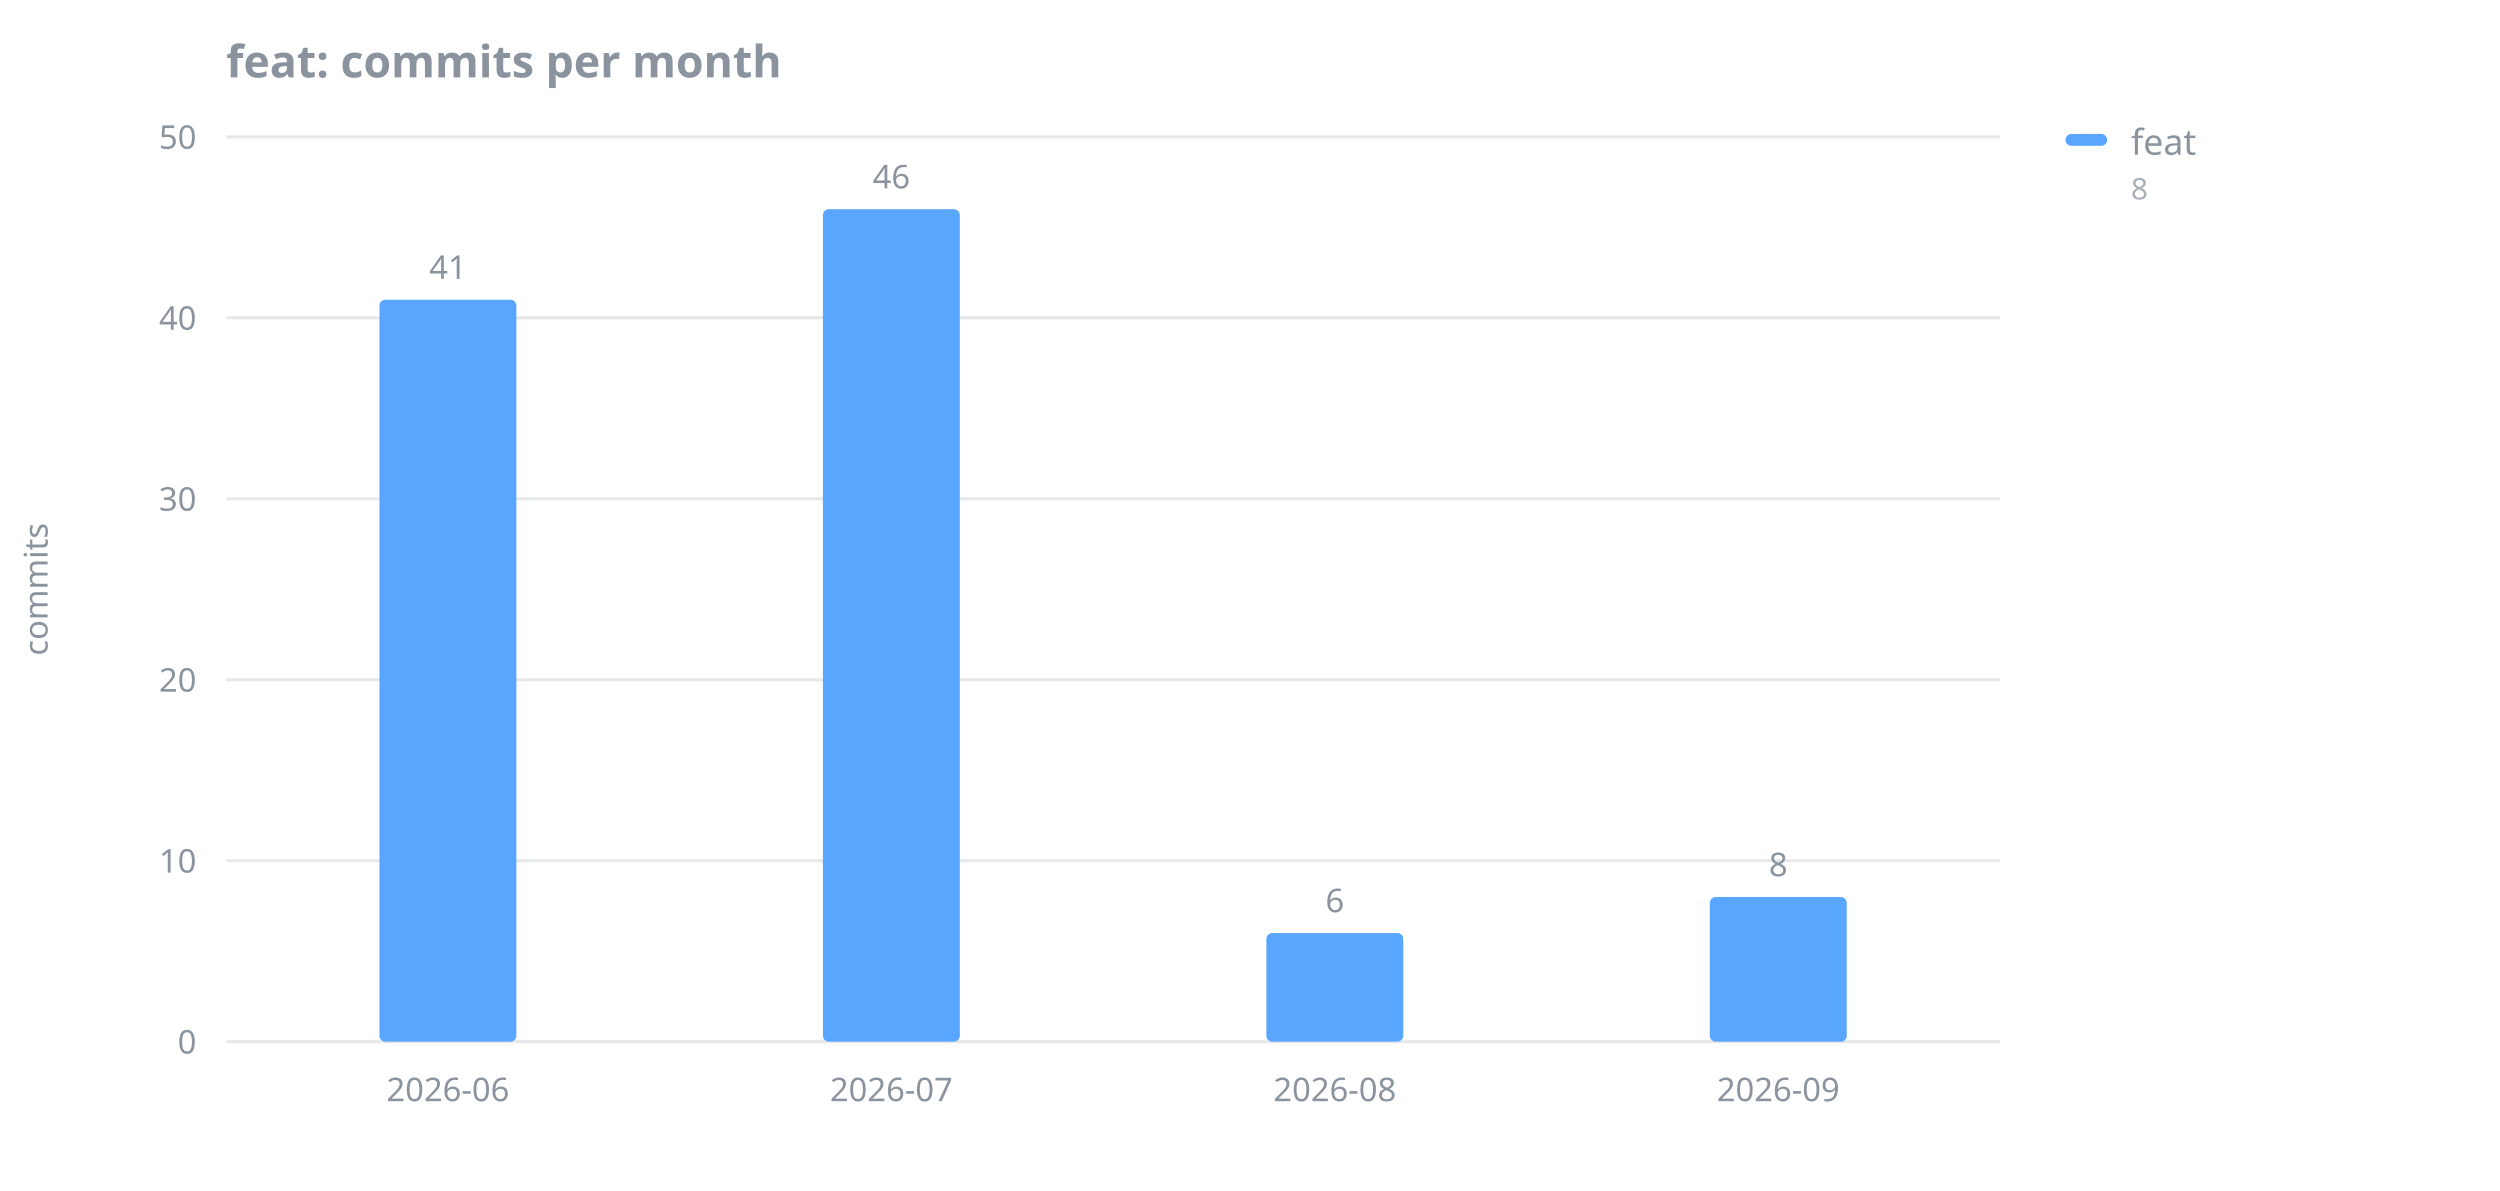
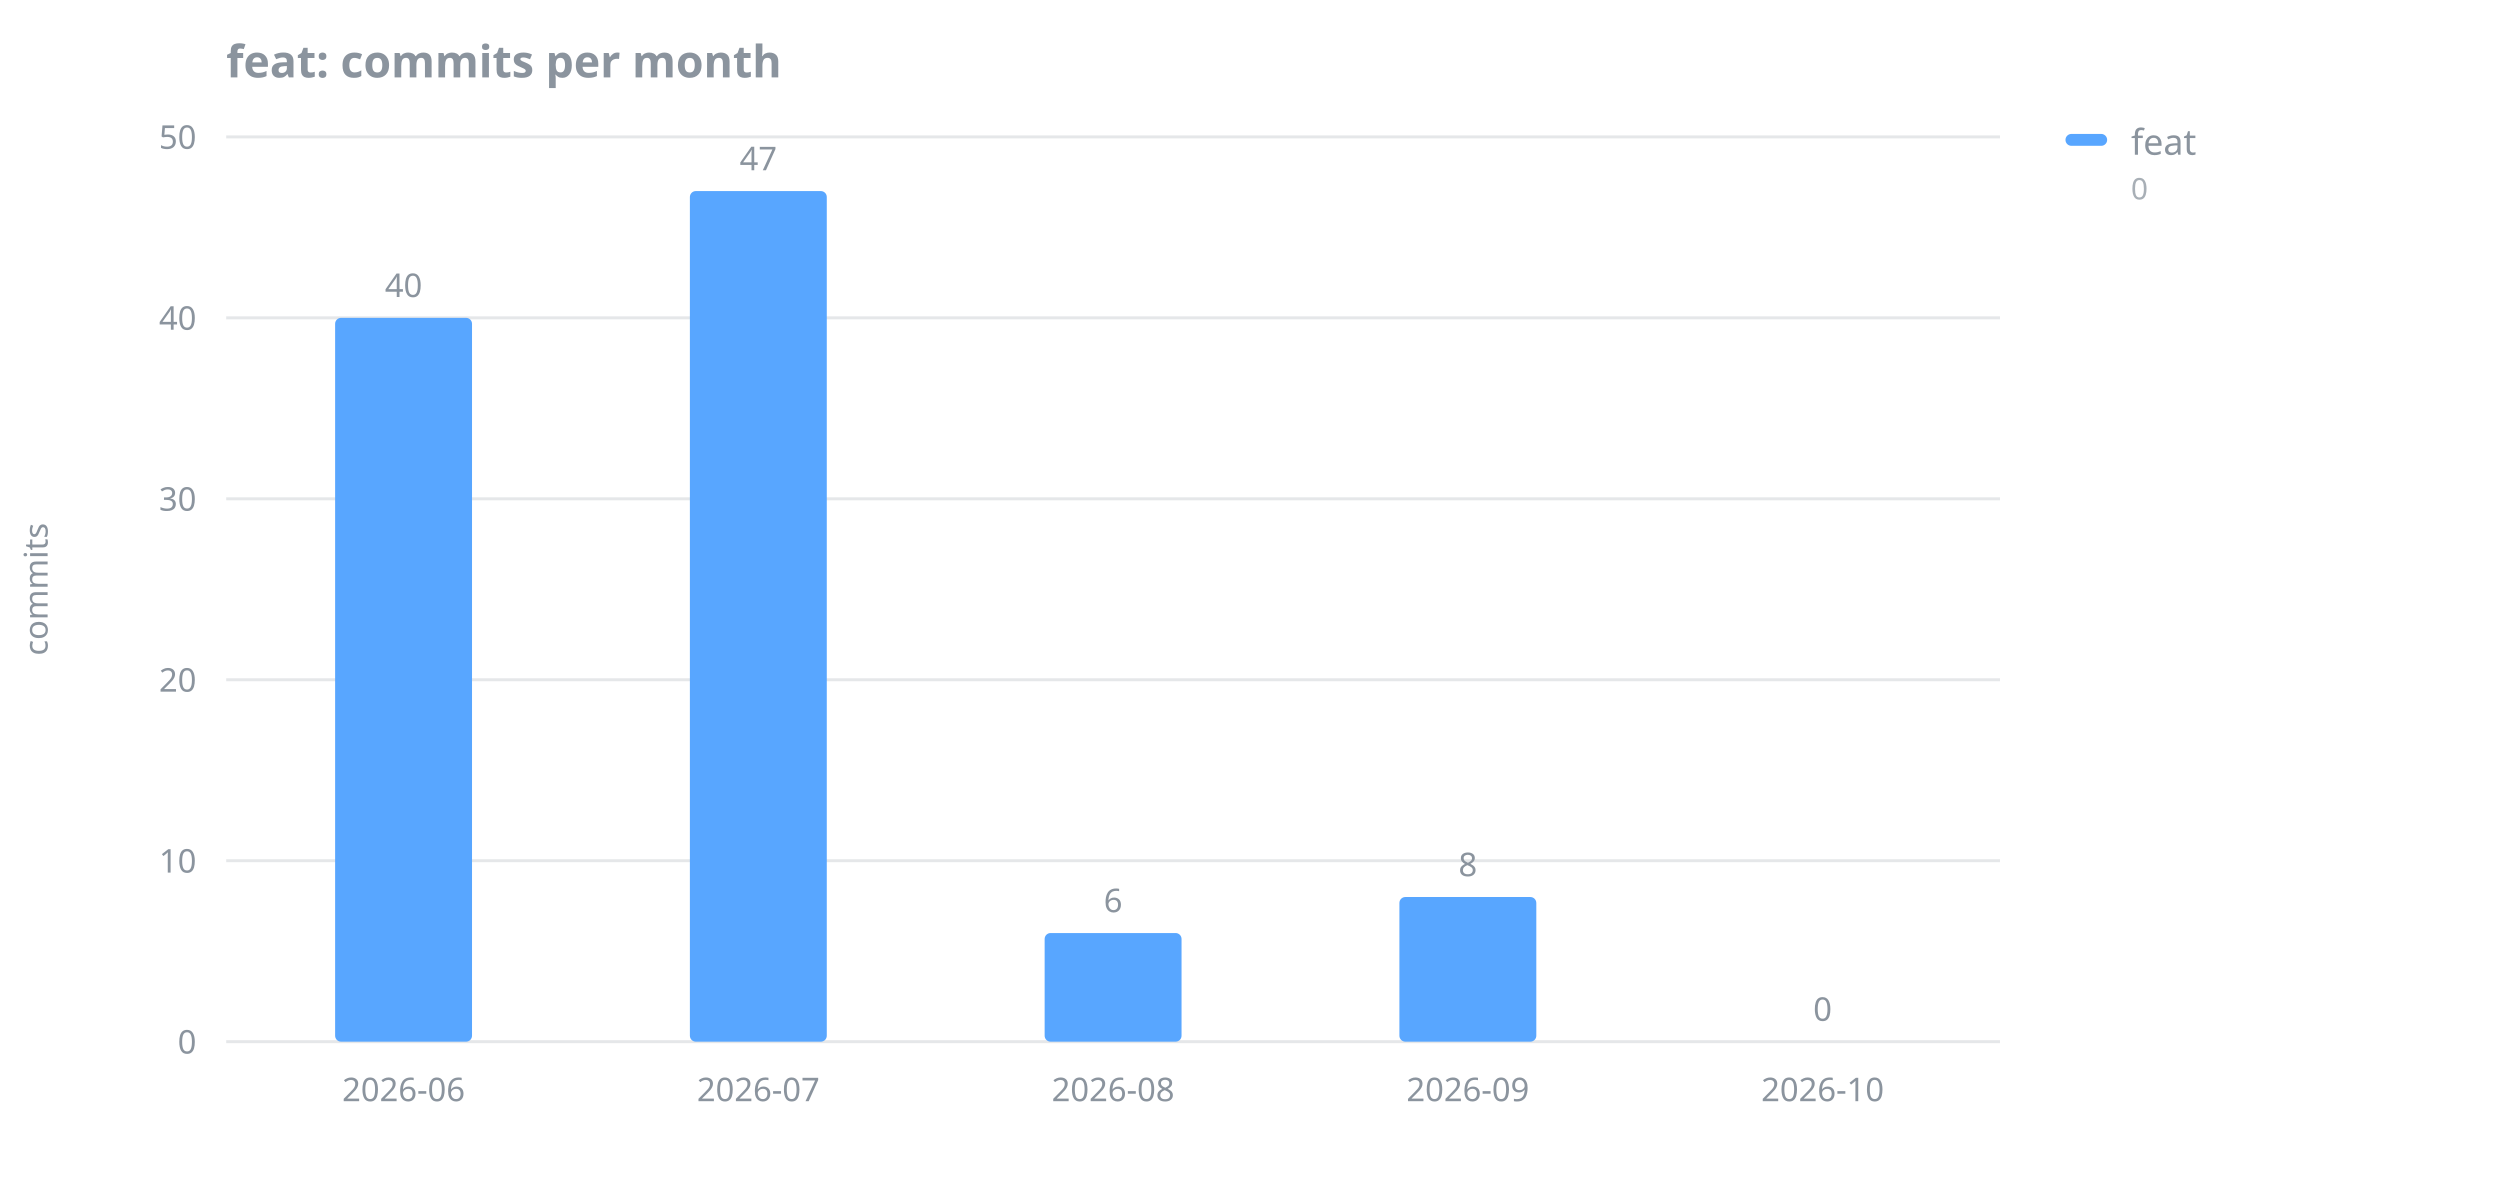
<svg xmlns="http://www.w3.org/2000/svg" width="840" height="400" viewBox="0 0 840 400" role="img" aria-label="feat: commits per month">
  <text x="76" y="26" font-family="sans-serif" font-size="15" font-weight="600" fill="#8b949e">feat: commits per month</text>
  <line x1="76" y1="350.0" x2="672" y2="350.0" stroke="#8b949e" stroke-opacity="0.22" stroke-width="1" />
  <text x="66" y="354.0" font-family="sans-serif" font-size="11" fill="#8b949e" text-anchor="end">0</text>
  <line x1="76" y1="289.2" x2="672" y2="289.2" stroke="#8b949e" stroke-opacity="0.22" stroke-width="1" />
  <text x="66" y="293.2" font-family="sans-serif" font-size="11" fill="#8b949e" text-anchor="end">10</text>
  <line x1="76" y1="228.4" x2="672" y2="228.4" stroke="#8b949e" stroke-opacity="0.22" stroke-width="1" />
  <text x="66" y="232.4" font-family="sans-serif" font-size="11" fill="#8b949e" text-anchor="end">20</text>
  <line x1="76" y1="167.6" x2="672" y2="167.6" stroke="#8b949e" stroke-opacity="0.22" stroke-width="1" />
  <text x="66" y="171.6" font-family="sans-serif" font-size="11" fill="#8b949e" text-anchor="end">30</text>
  <line x1="76" y1="106.8" x2="672" y2="106.8" stroke="#8b949e" stroke-opacity="0.22" stroke-width="1" />
  <text x="66" y="110.8" font-family="sans-serif" font-size="11" fill="#8b949e" text-anchor="end">40</text>
  <line x1="76" y1="46.0" x2="672" y2="46.0" stroke="#8b949e" stroke-opacity="0.22" stroke-width="1" />
  <text x="66" y="50.0" font-family="sans-serif" font-size="11" fill="#8b949e" text-anchor="end">50</text>
  <text x="16" y="198.0" font-family="sans-serif" font-size="11" fill="#8b949e" text-anchor="middle" transform="rotate(-90 16 198.0)">commits</text>
-   <text x="150.5" y="370.0" font-family="sans-serif" font-size="11" fill="#8b949e" text-anchor="middle">2026-06</text>
-   <text x="299.5" y="370.0" font-family="sans-serif" font-size="11" fill="#8b949e" text-anchor="middle">2026-07</text>
-   <text x="448.5" y="370.0" font-family="sans-serif" font-size="11" fill="#8b949e" text-anchor="middle">2026-08</text>
-   <text x="597.5" y="370.0" font-family="sans-serif" font-size="11" fill="#8b949e" text-anchor="middle">2026-09</text>
-   <rect x="127.5" y="100.7" width="46.0" height="249.3" fill="#58a6ff" rx="2" />
-   <text x="150.5" y="93.7" font-family="sans-serif" font-size="11" fill="#8b949e" text-anchor="middle">41</text>
-   <rect x="276.5" y="70.3" width="46.0" height="279.7" fill="#58a6ff" rx="2" />
-   <text x="299.5" y="63.3" font-family="sans-serif" font-size="11" fill="#8b949e" text-anchor="middle">46</text>
-   <rect x="425.5" y="313.5" width="46.0" height="36.5" fill="#58a6ff" rx="2" />
-   <text x="448.5" y="306.5" font-family="sans-serif" font-size="11" fill="#8b949e" text-anchor="middle">6</text>
-   <rect x="574.5" y="301.4" width="46.0" height="48.6" fill="#58a6ff" rx="2" />
-   <text x="597.5" y="294.4" font-family="sans-serif" font-size="11" fill="#8b949e" text-anchor="middle">8</text>
+   <text x="135.6" y="370.0" font-family="sans-serif" font-size="11" fill="#8b949e" text-anchor="middle">2026-06</text>
+   <text x="254.8" y="370.0" font-family="sans-serif" font-size="11" fill="#8b949e" text-anchor="middle">2026-07</text>
+   <text x="374.0" y="370.0" font-family="sans-serif" font-size="11" fill="#8b949e" text-anchor="middle">2026-08</text>
+   <text x="493.2" y="370.0" font-family="sans-serif" font-size="11" fill="#8b949e" text-anchor="middle">2026-09</text>
+   <text x="612.4" y="370.0" font-family="sans-serif" font-size="11" fill="#8b949e" text-anchor="middle">2026-10</text>
+   <rect x="112.6" y="106.8" width="46.0" height="243.2" fill="#58a6ff" rx="2" />
+   <text x="135.6" y="99.8" font-family="sans-serif" font-size="11" fill="#8b949e" text-anchor="middle">40</text>
+   <rect x="231.8" y="64.2" width="46.0" height="285.8" fill="#58a6ff" rx="2" />
+   <text x="254.8" y="57.2" font-family="sans-serif" font-size="11" fill="#8b949e" text-anchor="middle">47</text>
+   <rect x="351.0" y="313.5" width="46.0" height="36.5" fill="#58a6ff" rx="2" />
+   <text x="374.0" y="306.5" font-family="sans-serif" font-size="11" fill="#8b949e" text-anchor="middle">6</text>
+   <rect x="470.2" y="301.4" width="46.0" height="48.6" fill="#58a6ff" rx="2" />
+   <text x="493.2" y="294.4" font-family="sans-serif" font-size="11" fill="#8b949e" text-anchor="middle">8</text>
+   <rect x="589.4" y="350.0" width="46.0" height="0.0" fill="#58a6ff" rx="2" />
+   <text x="612.4" y="343.0" font-family="sans-serif" font-size="11" fill="#8b949e" text-anchor="middle">0</text>
  <rect x="694" y="45" width="14" height="4" rx="2" fill="#58a6ff" />
  <text x="716" y="52" font-family="sans-serif" font-size="12" fill="#8b949e">feat</text>
-   <text x="716" y="67" font-family="sans-serif" font-size="10" fill="#8b949e" fill-opacity="0.75">8</text>
+   <text x="716" y="67" font-family="sans-serif" font-size="10" fill="#8b949e" fill-opacity="0.75">0</text>
</svg>
